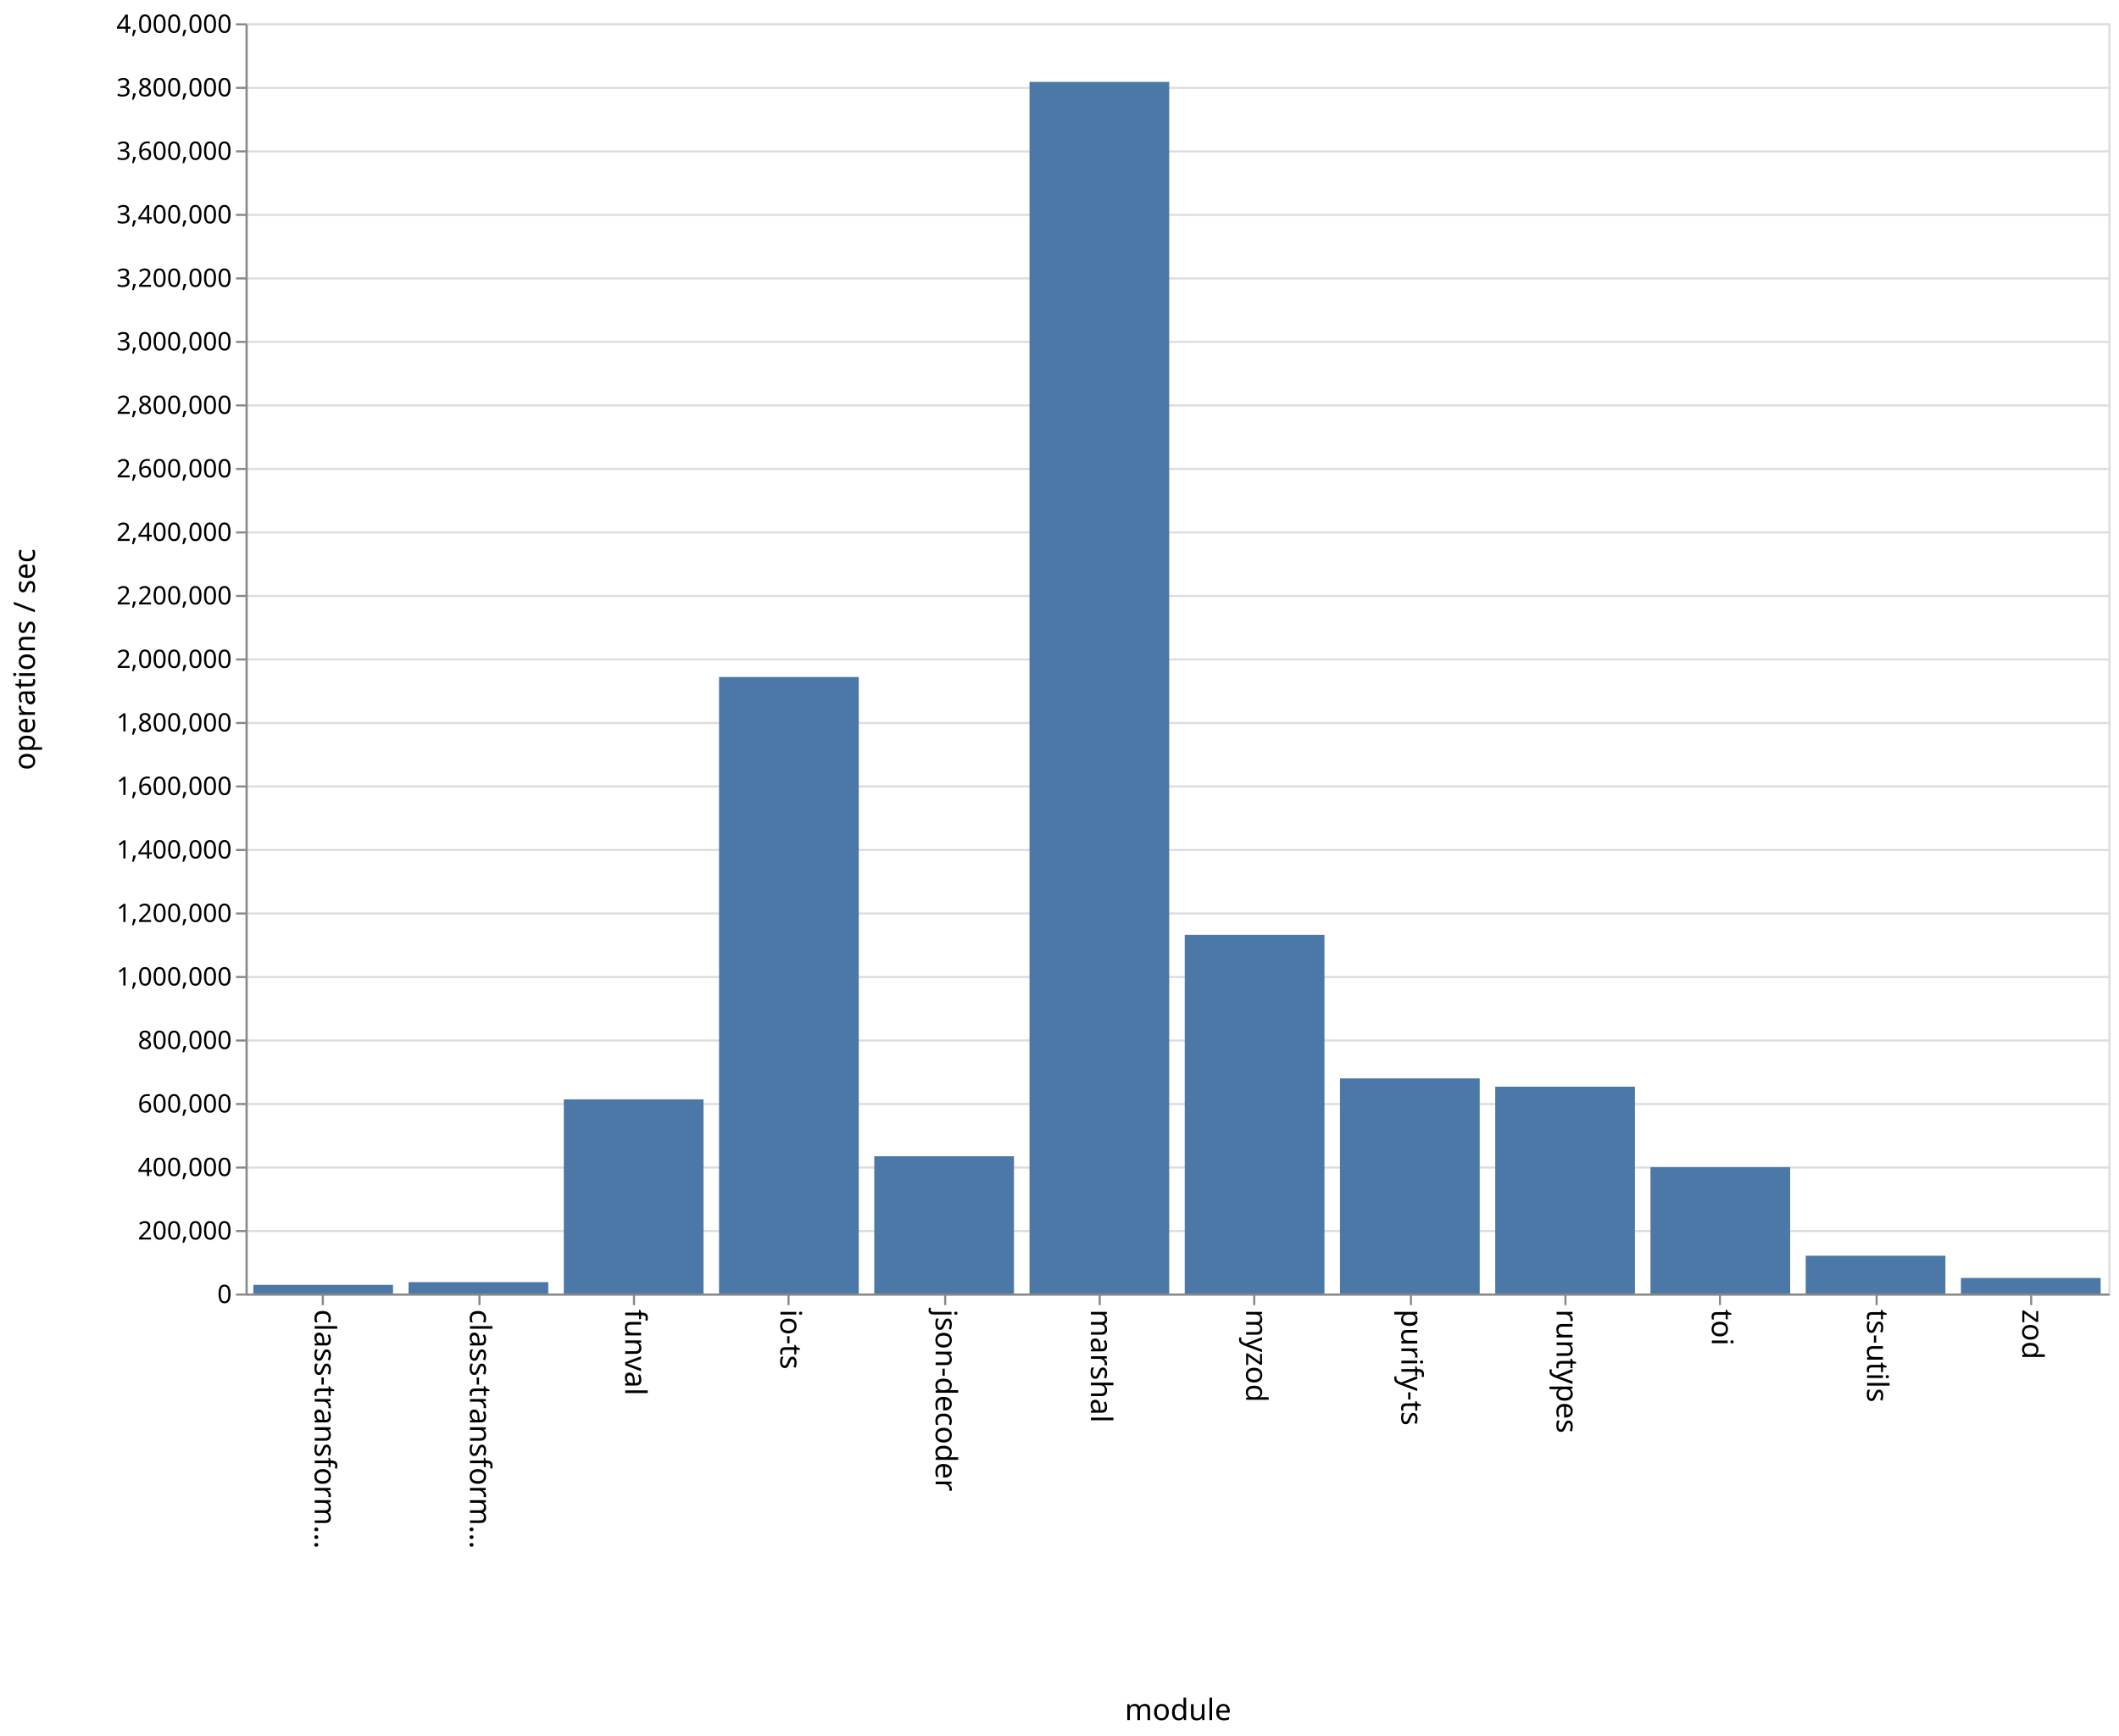
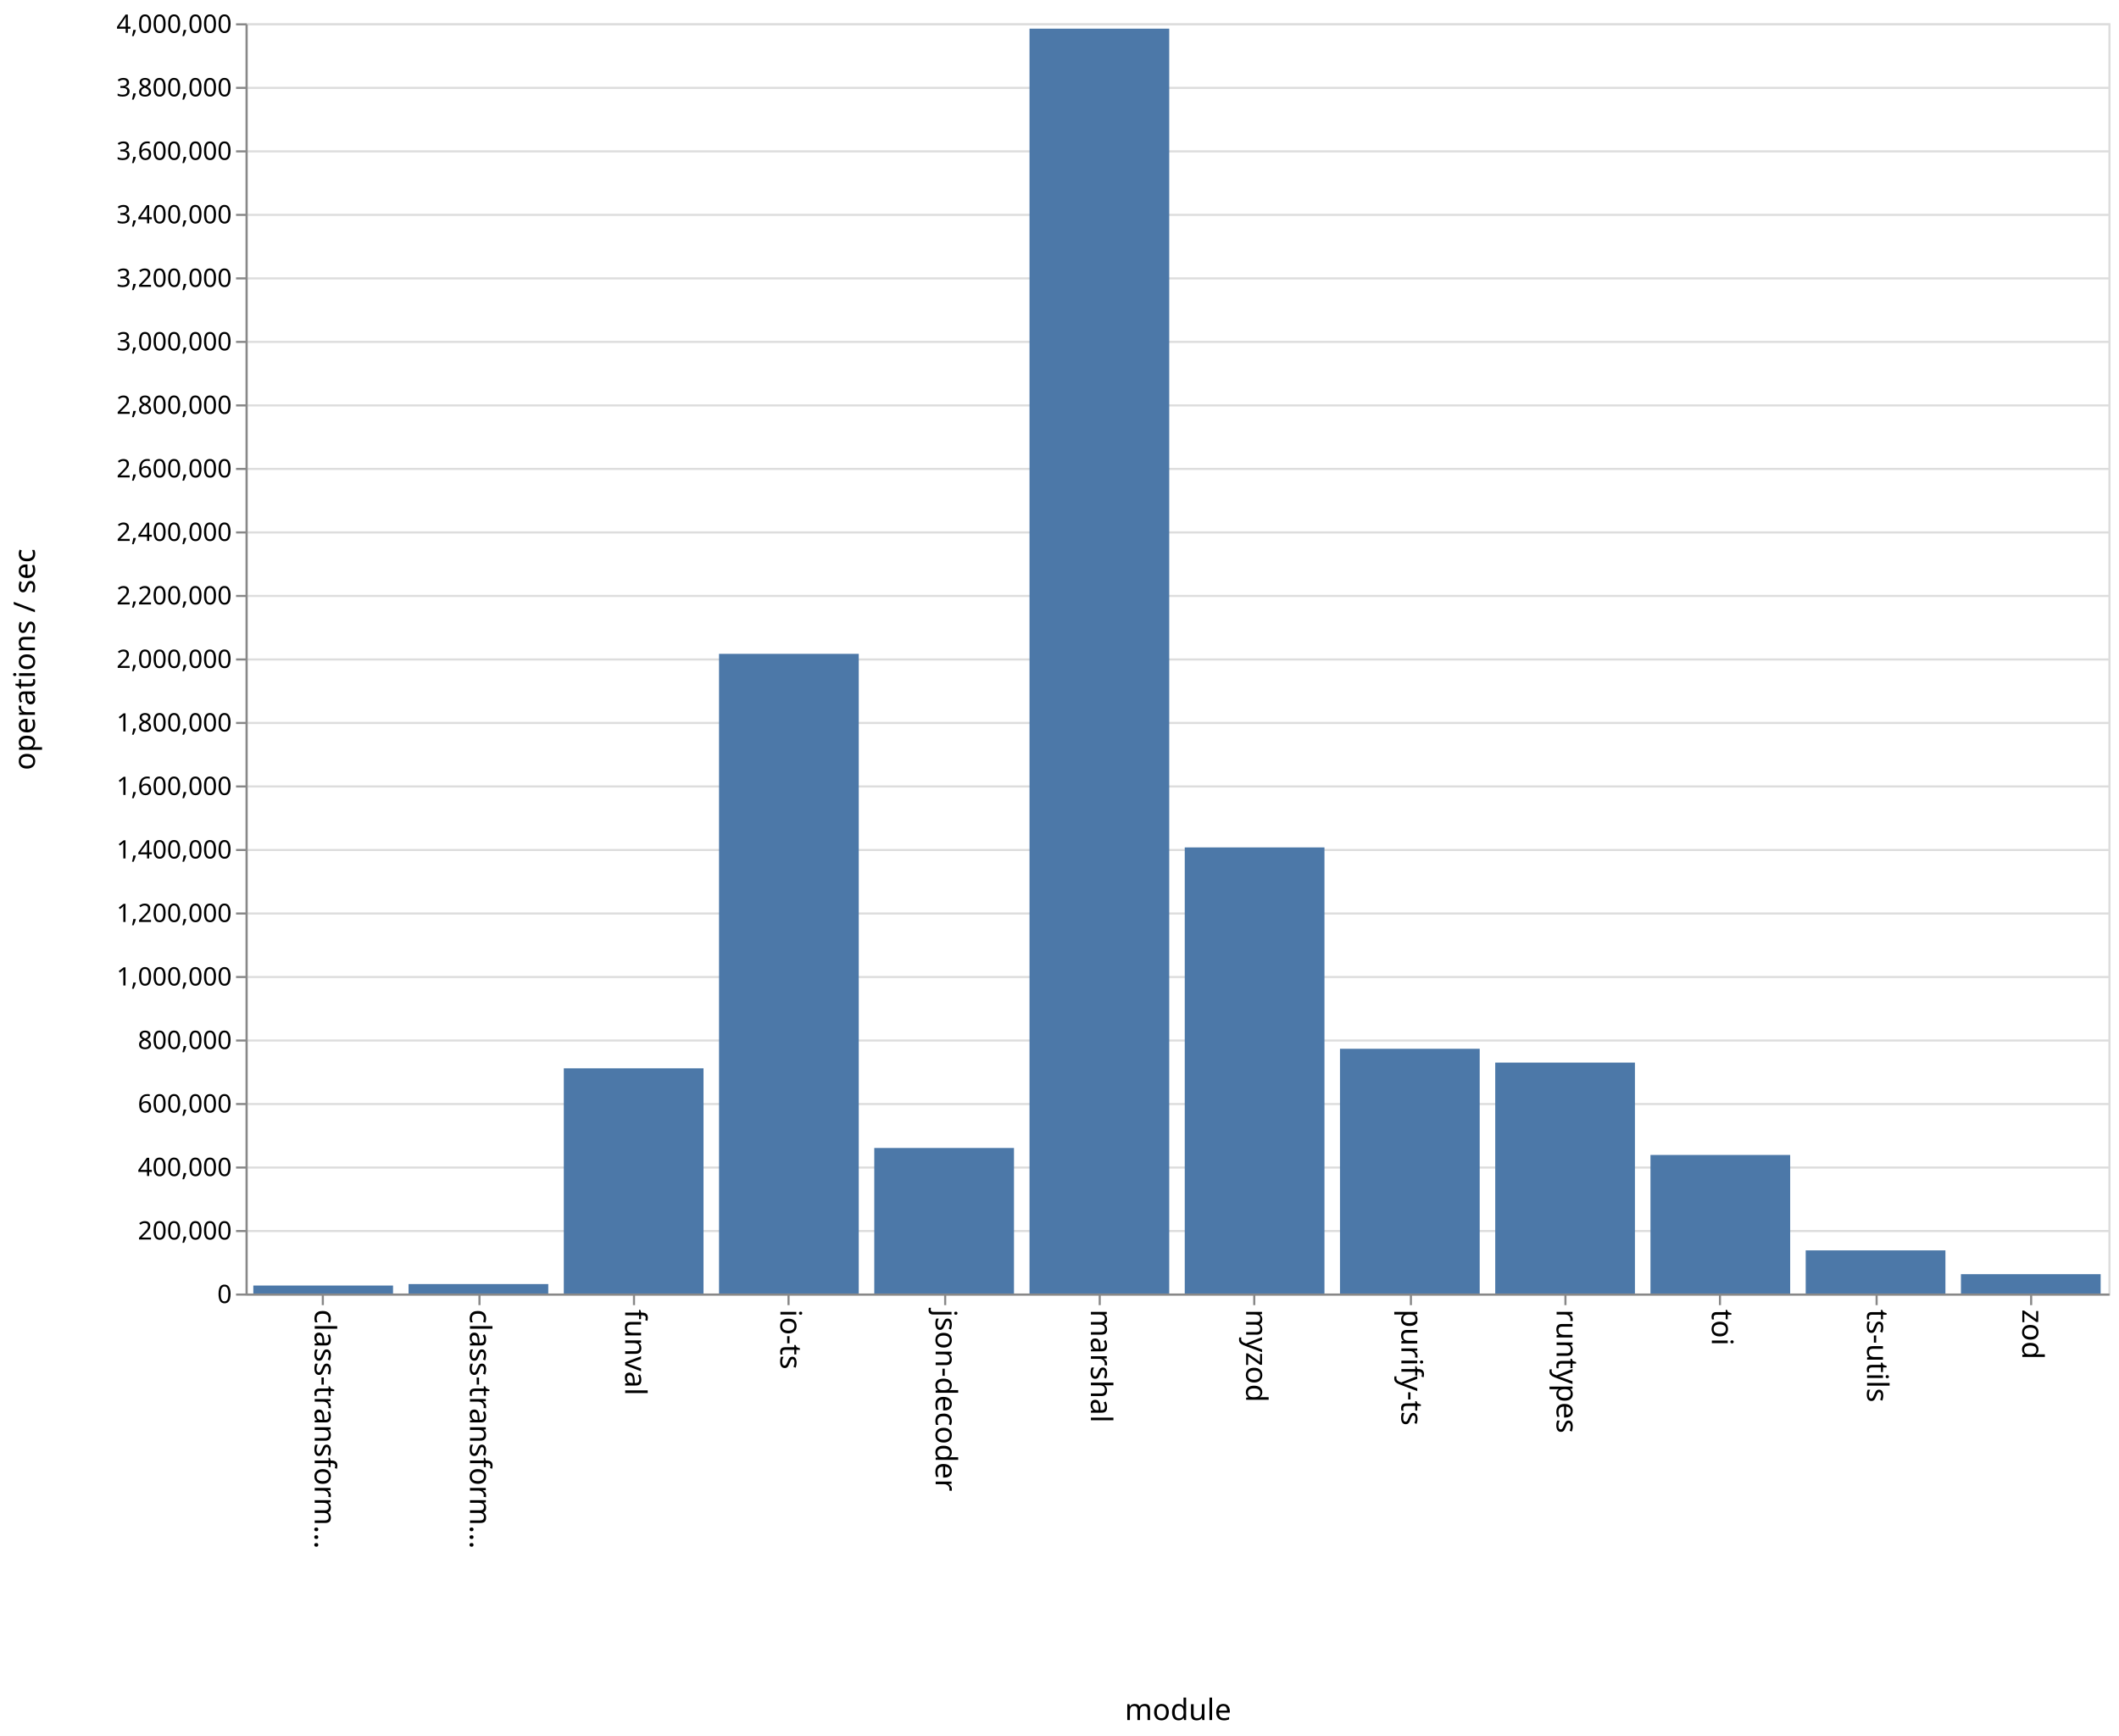
<svg xmlns="http://www.w3.org/2000/svg" class="marks" width="1001" height="820">
  <path fill="#fff" d="M0 0h1001v820H0z" />
  <g class="mark-group role-frame root">
    <path class="background" d="M116.5 11.5h880v600h-880z" fill="none" stroke="#ddd" />
    <g class="mark-group role-axis">
      <path class="background" d="M116.5 11.5z" pointer-events="none" fill="none" />
      <g class="mark-rule role-axis-grid" pointer-events="none" fill="none" stroke="#ddd">
        <path d="M116.5 611.5h880M116.5 581.5h880M116.5 551.5h880M116.5 521.5h880M116.5 491.5h880M116.5 461.5h880M116.5 431.5h880M116.5 401.5h880M116.5 371.5h880M116.5 341.5h880M116.5 311.5h880M116.5 281.5h880M116.5 251.5h880M116.5 221.5h880M116.5 191.5h880M116.5 161.5h880M116.5 131.5h880M116.5 101.5h880M116.5 71.5h880M116.5 41.5h880M116.5 11.5h880" />
      </g>
    </g>
    <g class="mark-group role-axis">
      <path class="background" d="M116.5 611.5z" pointer-events="none" fill="none" />
      <g class="mark-rule role-axis-tick" pointer-events="none" fill="none" stroke="#888">
        <path d="M152.5 611.5v5M226.5 611.5v5M299.5 611.5v5M372.5 611.5v5M446.5 611.5v5M519.5 611.5v5M592.5 611.5v5M666.5 611.5v5M739.5 611.5v5M812.5 611.5v5M886.5 611.5v5M959.5 611.5v5" />
      </g>
      <g class="mark-text role-axis-label" pointer-events="none" font-family="sans-serif" font-size="14">
        <text transform="rotate(90 -234.917 383.583)">
                    class-transform…
                </text>
        <text transform="rotate(90 -198.25 420.25)">
                    class-transform…
                </text>
        <text transform="rotate(90 -161.583 456.917)">
                    funval
                </text>
        <text transform="rotate(90 -124.917 493.583)">
                    io-ts
                </text>
        <text transform="rotate(90 -88.25 530.25)">
                    json-decoder
                </text>
        <text transform="rotate(90 -51.583 566.917)">
                    marshal
                </text>
        <text transform="rotate(90 -14.917 603.583)">
                    myzod
                </text>
        <text transform="rotate(90 21.75 640.25)">
                    purify-ts
                </text>
        <text transform="rotate(90 58.417 676.917)">
                    runtypes
                </text>
        <text transform="rotate(90 95.083 713.583)">
                    toi
                </text>
        <text transform="rotate(90 131.75 750.25)">
                    ts-utils
                </text>
        <text transform="rotate(90 168.417 786.917)">
                    zod
                </text>
      </g>
      <path fill="none" stroke="#888" d="M116.5 611.5h880" pointer-events="none" />
      <text text-anchor="middle" transform="translate(556.5 812.5)" font-family="sans-serif" font-size="14" font-weight="400" pointer-events="none">
                module
            </text>
    </g>
    <g class="mark-group role-axis">
      <path class="background" d="M116.5 11.5z" pointer-events="none" fill="none" />
      <g class="mark-rule role-axis-tick" pointer-events="none" fill="none" stroke="#888">
        <path d="M116.5 611.5h-5M116.5 581.5h-5M116.5 551.5h-5M116.5 521.5h-5M116.5 491.5h-5M116.5 461.5h-5M116.5 431.5h-5M116.5 401.5h-5M116.5 371.5h-5M116.5 341.5h-5M116.5 311.5h-5M116.5 281.5h-5M116.5 251.5h-5M116.5 221.5h-5M116.5 191.5h-5M116.5 161.5h-5M116.5 131.5h-5M116.5 101.5h-5M116.5 71.5h-5M116.5 41.5h-5M116.5 11.5h-5" />
      </g>
      <g class="mark-text role-axis-label" pointer-events="none" text-anchor="end" font-family="sans-serif" font-size="12">
        <text transform="translate(109.5 615.5)">
                    0
                </text>
        <text transform="translate(109.5 585.5)">
                    200,000
                </text>
        <text transform="translate(109.5 555.5)">
                    400,000
                </text>
        <text transform="translate(109.5 525.5)">
                    600,000
                </text>
        <text transform="translate(109.5 495.5)">
                    800,000
                </text>
        <text transform="translate(109.5 465.5)">
                    1,000,000
                </text>
        <text transform="translate(109.5 435.5)">
                    1,200,000
                </text>
        <text transform="translate(109.5 405.5)">
                    1,400,000
                </text>
        <text transform="translate(109.5 375.5)">
                    1,600,000
                </text>
        <text transform="translate(109.5 345.5)">
                    1,800,000
                </text>
        <text transform="translate(109.5 315.5)">
                    2,000,000
                </text>
        <text transform="translate(109.5 285.5)">
                    2,200,000
                </text>
        <text transform="translate(109.5 255.5)">
                    2,400,000
                </text>
        <text transform="translate(109.5 225.5)">
                    2,600,000
                </text>
        <text transform="translate(109.5 195.5)">
                    2,800,000
                </text>
        <text transform="translate(109.5 165.5)">
                    3,000,000
                </text>
        <text transform="translate(109.5 135.5)">
                    3,200,000
                </text>
        <text transform="translate(109.5 105.5)">
                    3,400,000
                </text>
        <text transform="translate(109.5 75.5)">
                    3,600,000
                </text>
        <text transform="translate(109.5 45.5)">
                    3,800,000
                </text>
        <text transform="translate(109.5 15.5)">
                    4,000,000
                </text>
      </g>
      <path fill="none" stroke="#888" d="M116.5 611.5v-600" pointer-events="none" />
      <text text-anchor="middle" transform="rotate(-90 164 147.5)" font-family="sans-serif" font-size="14" font-weight="400" pointer-events="none">
                operations / sec
            </text>
    </g>
    <g class="mark-rect role-mark marks" fill="#4c78a8">
-       <path d="M119.667 606.908h66V611h-66zM193 605.63h66V611h-66zM266.333 519.302h66V611h-66zM339.667 319.795h66V611h-66zM413 546.165h66V611h-66zM486.333 38.678h66V611h-66zM559.667 441.576h66V611h-66zM633 509.394h66V611h-66zM706.333 513.311h66V611h-66zM779.667 551.34h66V611h-66zM853 593.148h66V611h-66zM926.333 603.663h66V611h-66z" />
+       <path d="M119.667 607.24h66V611h-66zM193 606.54h66V611h-66zM266.333 504.635h66V611h-66zM339.667 308.853h66V611h-66zM413 542.265h66V611h-66zM486.333 13.535h66V611h-66zM559.667 400.286h66V611h-66zM633 495.405h66V611h-66zM706.333 501.93h66V611h-66zM779.667 545.56h66V611h-66zM853 590.629h66V611h-66zM926.333 601.87h66V611h-66z" />
    </g>
  </g>
</svg>
